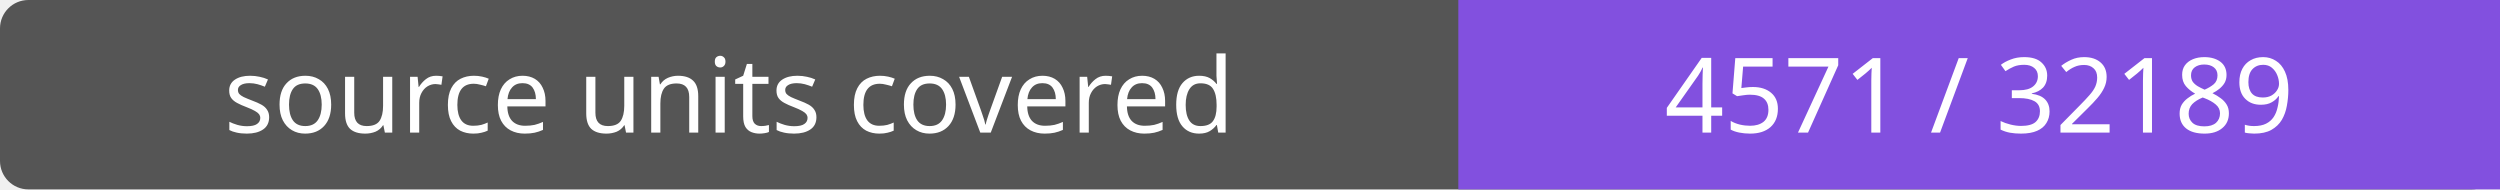
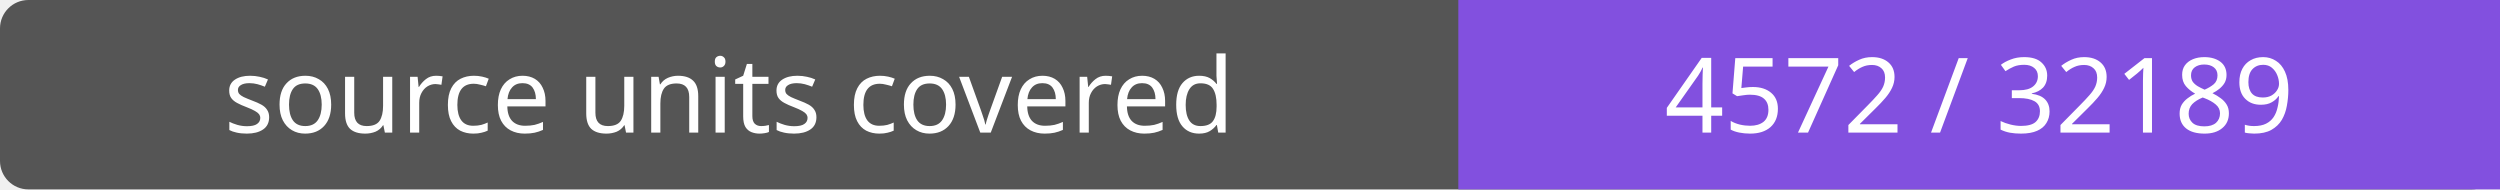
- <svg xmlns="http://www.w3.org/2000/svg" width="264" height="20" role="img" aria-label="source units covered: 4571 / 32189">
+ <svg xmlns="http://www.w3.org/2000/svg" width="264" height="20" role="img" aria-label="source units covered: 4572 / 32189">
  <rect width="264" height="20" rx="3" fill="#555" />
  <path fill="#8250df" d="M154 0h110v20H154z" />
  <g fill="#fff" text-anchor="middle" font-family="Verdana,sans-serif" font-size="11">
    <text x="77.0" y="14">source units covered</text>
-     <text x="209.0" y="14">4571 / 32189</text>
+     <text x="209.0" y="14">4572 / 32189</text>
  </g>
</svg>
